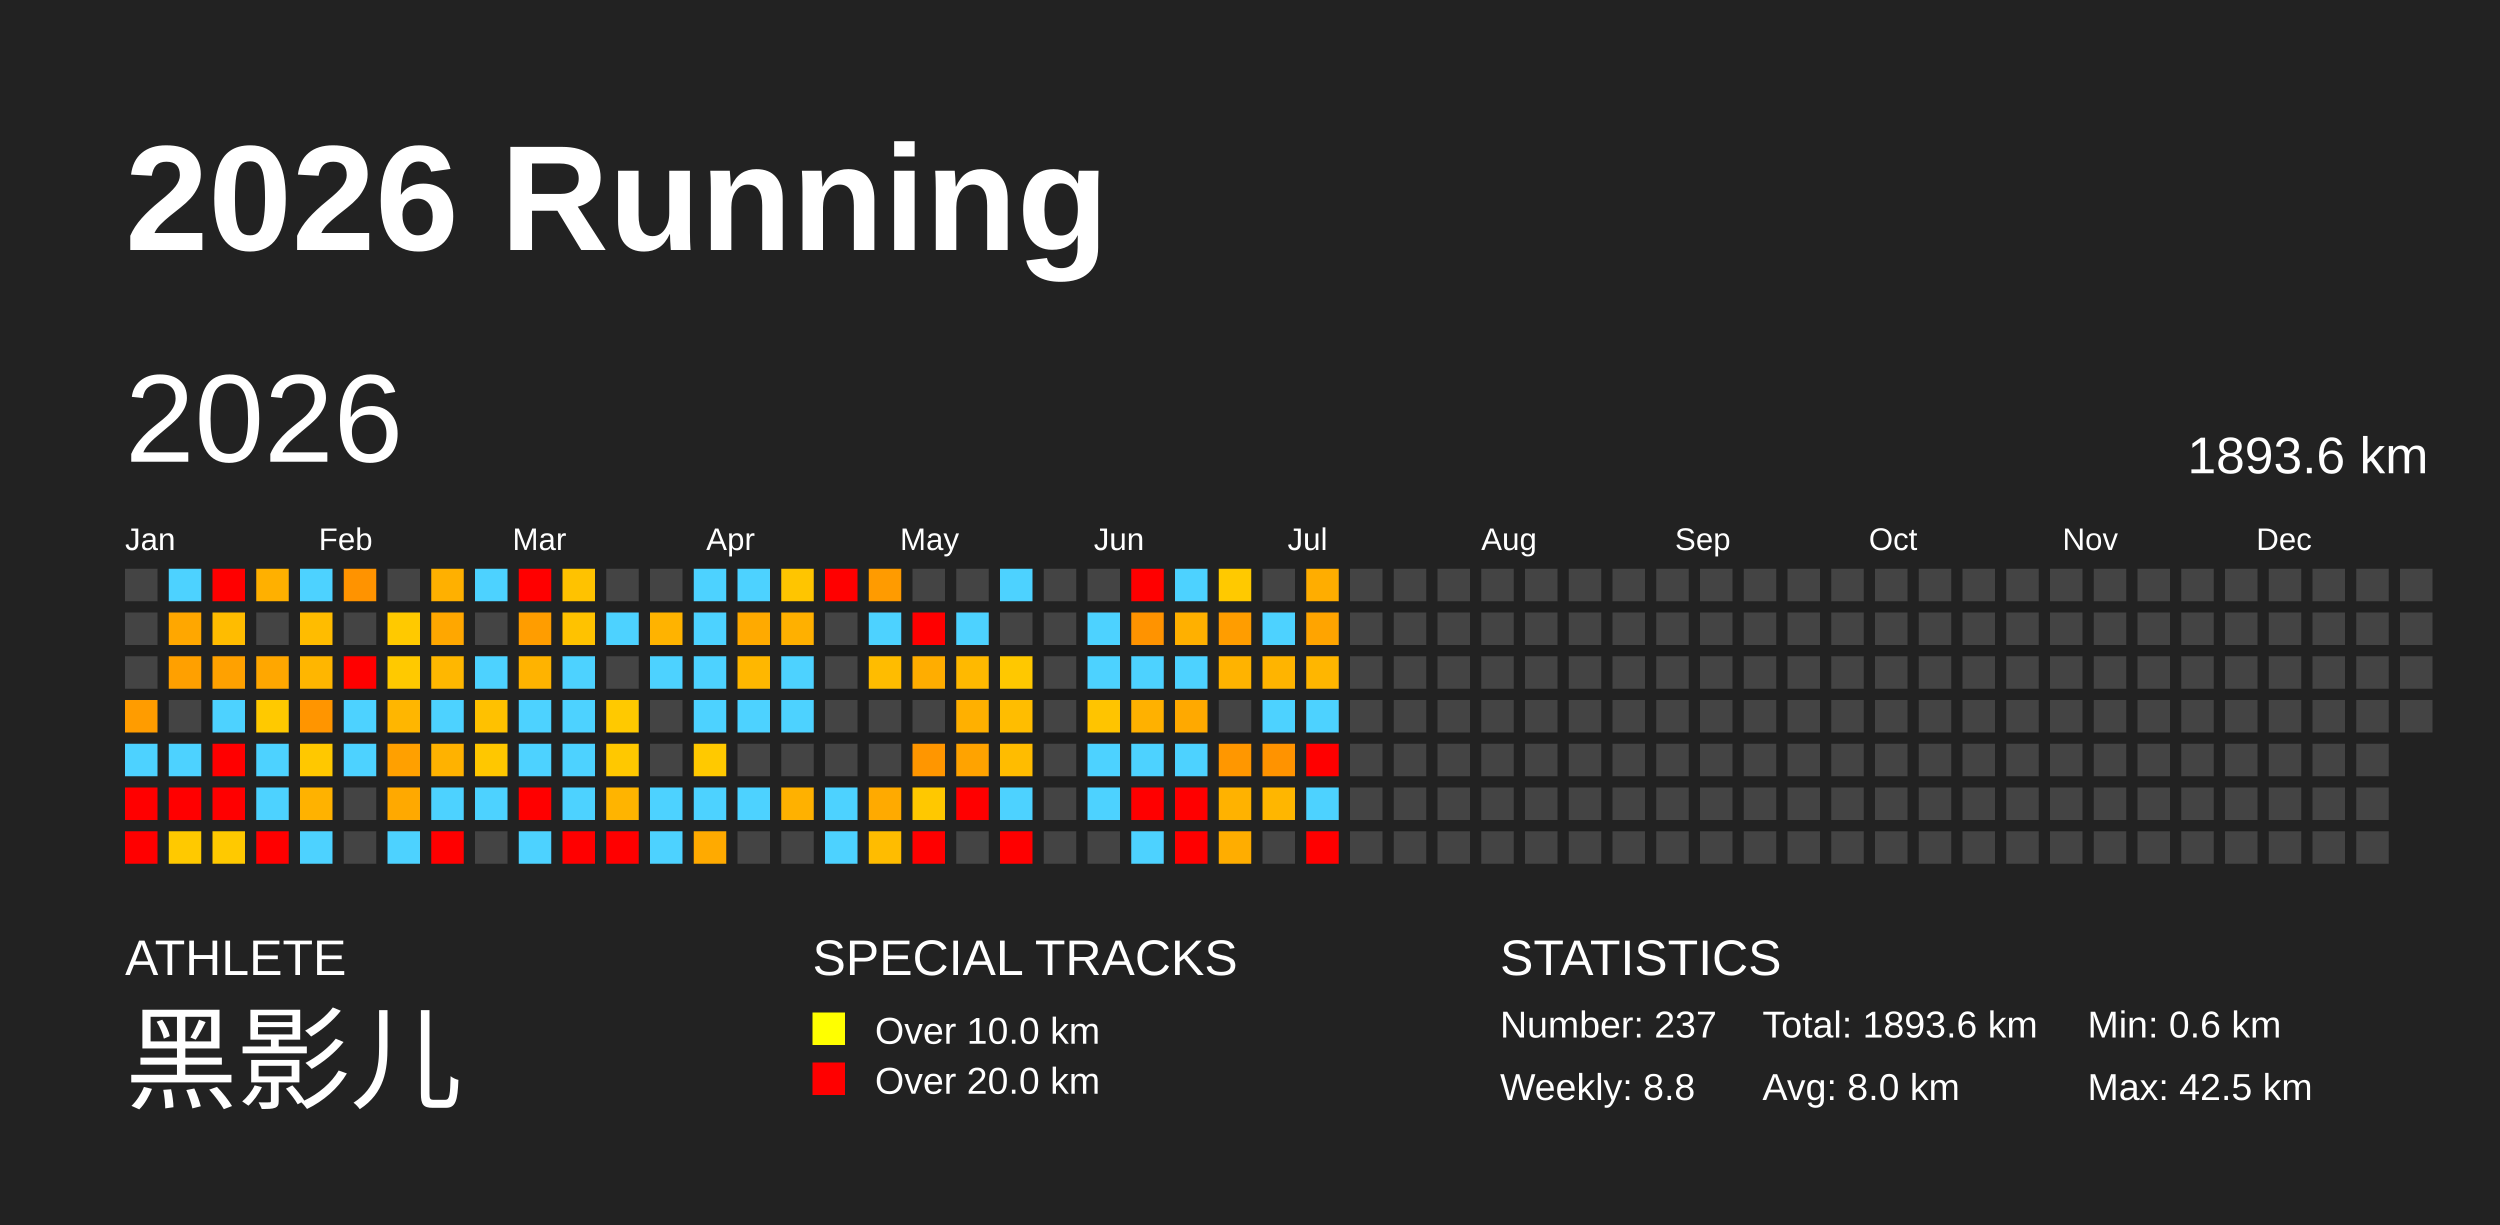
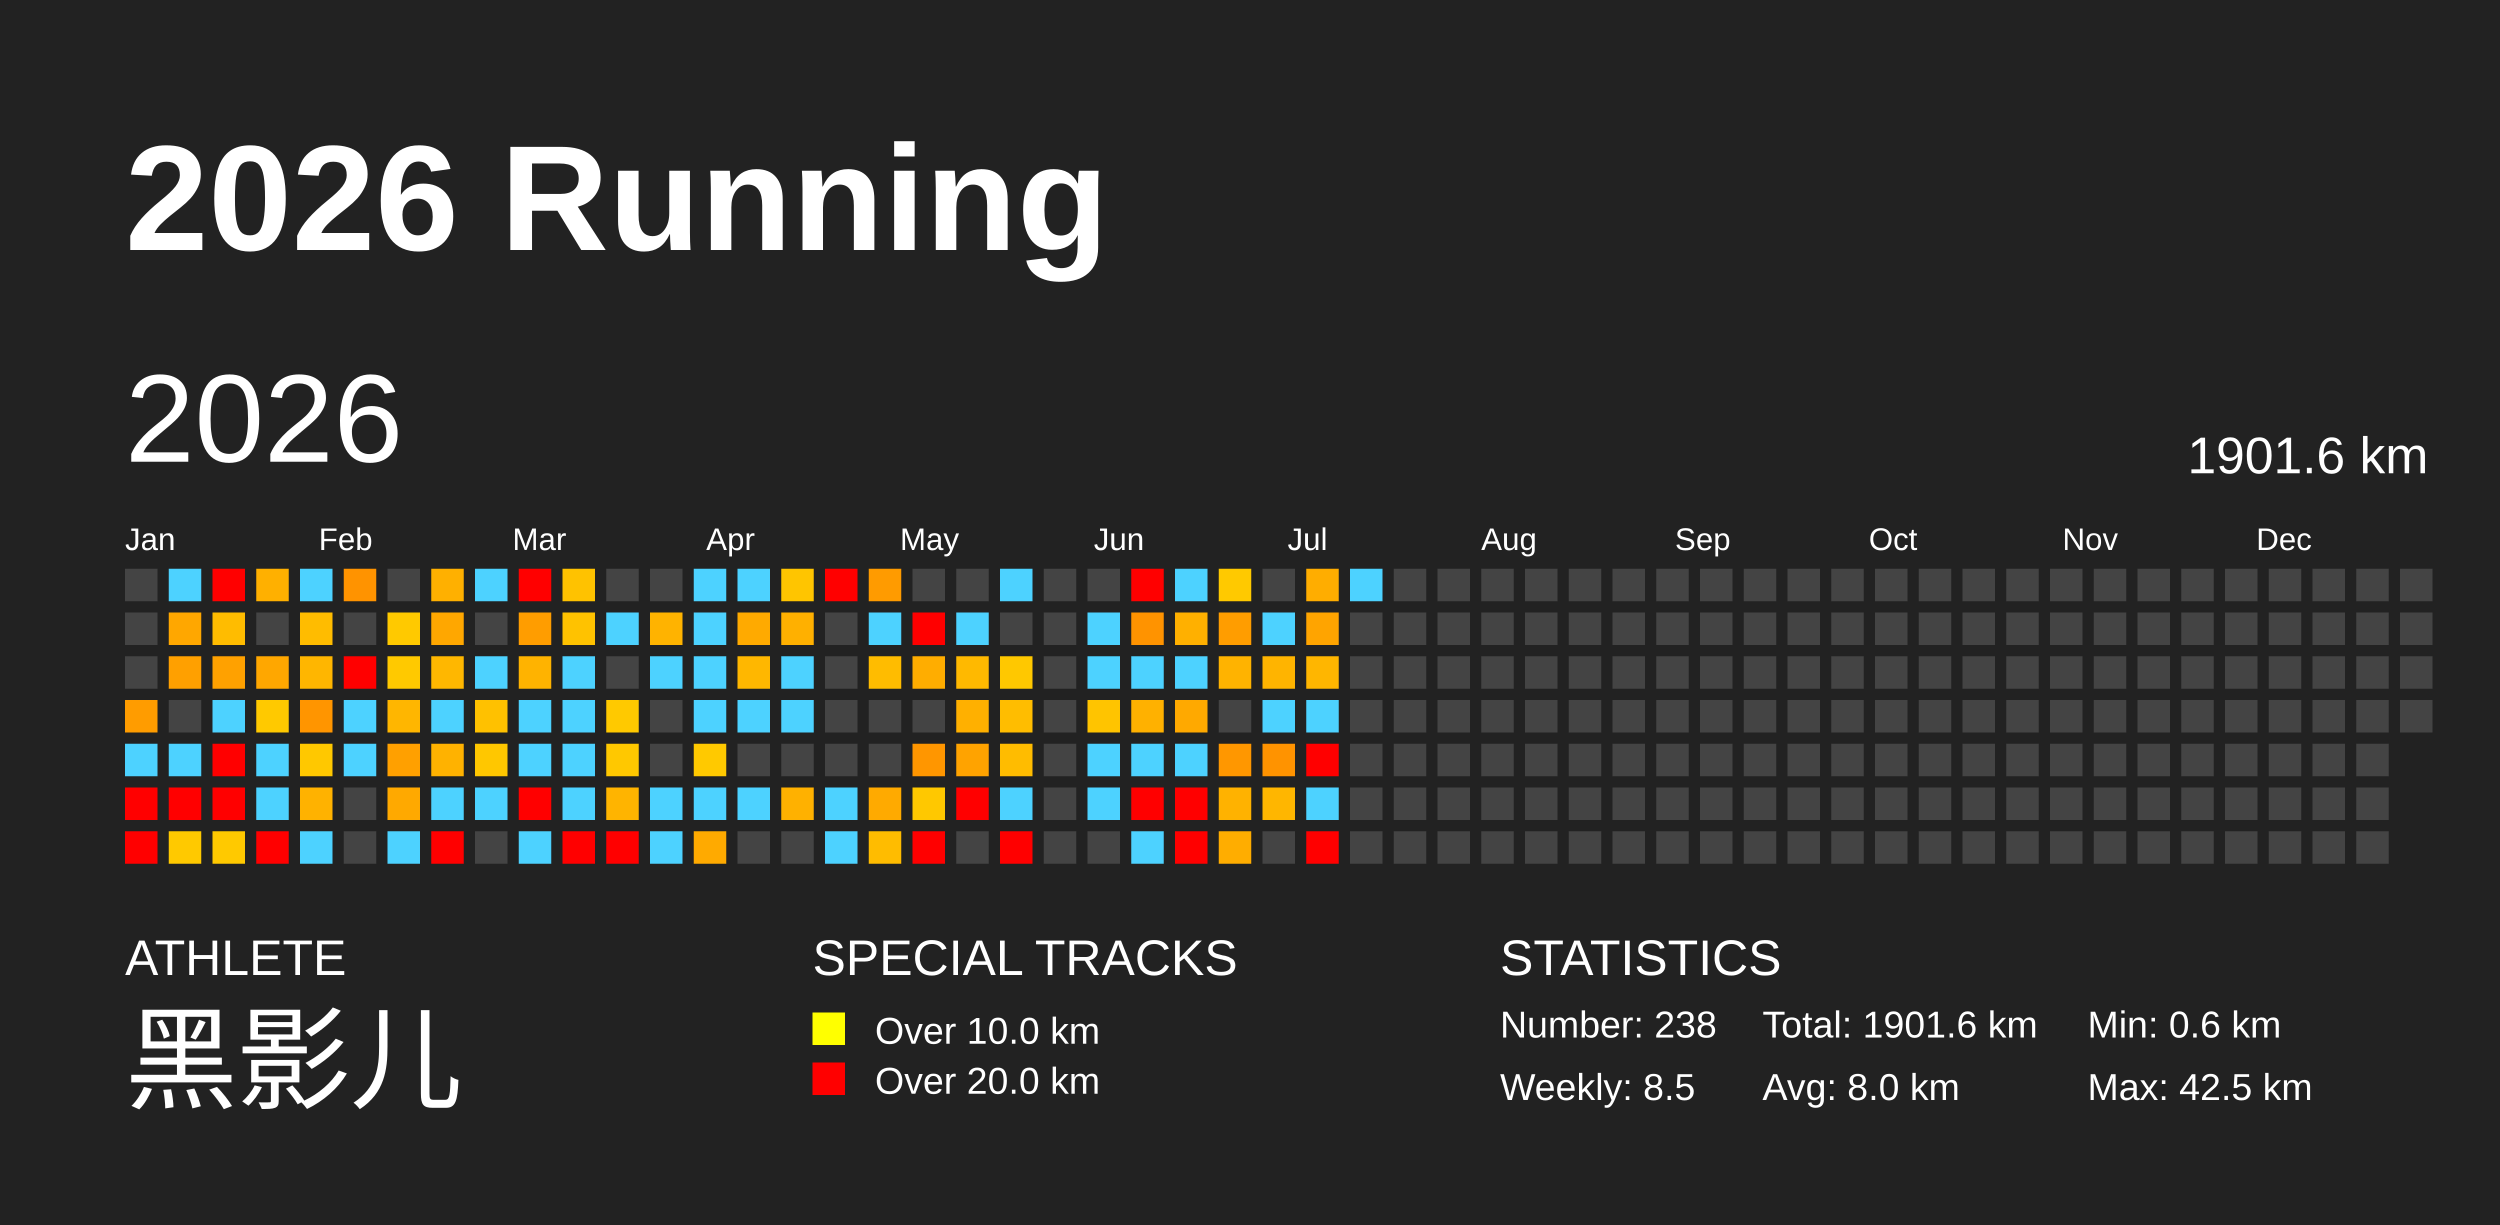
<svg xmlns="http://www.w3.org/2000/svg" baseProfile="full" height="98mm" version="1.1" viewBox="0,0,200,98" width="200mm">
  <defs />
  <rect fill="#222222" height="98" width="200" x="0" y="0" />
  <text fill="#FFFFFF" style="font-size:12px; font-family:Arial; font-weight:bold;" x="10" y="20">2026 Running</text>
  <text fill="#FFFFFF" style="font-size:4px; font-family:Arial" x="10" y="78">ATHLETE</text>
  <text fill="#FFFFFF" style="font-size:9px; font-family:Arial" x="10" y="88">黑影儿</text>
  <text fill="#FFFFFF" style="font-size:4px; font-family:Arial" x="65" y="78">SPECIAL TRACKS</text>
  <rect fill="yellow" height="2.6" width="2.6" x="65" y="81" />
  <text fill="#FFFFFF" style="font-size:3px; font-family:Arial" x="70" y="83.5">Over 10.0 km</text>
  <rect fill="red" height="2.6" width="2.6" x="65" y="85" />
  <text fill="#FFFFFF" style="font-size:3px; font-family:Arial" x="70" y="87.5">Over 20.0 km</text>
  <text fill="#FFFFFF" style="font-size:4px; font-family:Arial" x="120" y="78">STATISTICS</text>
-   <text fill="#FFFFFF" style="font-size:3px; font-family:Arial" x="120" y="83">Number: 237</text>
-   <text fill="#FFFFFF" style="font-size:3px; font-family:Arial" x="120" y="88">Weekly: 8.8</text>
-   <text fill="#FFFFFF" style="font-size:3px; font-family:Arial" x="141" y="83">Total: 1893.6 km</text>
+   <text fill="#FFFFFF" style="font-size:3px; font-family:Arial" x="120" y="83">Number: 238</text>
+   <text fill="#FFFFFF" style="font-size:3px; font-family:Arial" x="120" y="88">Weekly: 8.5</text>
+   <text fill="#FFFFFF" style="font-size:3px; font-family:Arial" x="141" y="83">Total: 1901.6 km</text>
  <text fill="#FFFFFF" style="font-size:3px; font-family:Arial" x="141" y="88">Avg: 8.0 km</text>
  <text fill="#FFFFFF" style="font-size:3px; font-family:Arial" x="167" y="83">Min: 0.6 km</text>
  <text fill="#FFFFFF" style="font-size:3px; font-family:Arial" x="167" y="88">Max: 42.5 km</text>
  <text dominant-baseline="hanging" fill="#FFFFFF" style="font-size:10.0px; font-family:Arial;" x="10" y="30">2026</text>
-   <text dominant-baseline="hanging" fill="#FFFFFF" style="font-size:4.125px; font-family:Arial;" x="175" y="35">1893.6 km</text>
+   <text dominant-baseline="hanging" fill="#FFFFFF" style="font-size:4.125px; font-family:Arial;" x="175" y="35">1901.6 km</text>
  <text fill="#FFFFFF" style="font-size:2.5px; font-family:Arial" x="10.0" y="44">Jan</text>
  <text fill="#FFFFFF" style="font-size:2.5px; font-family:Arial" x="25.5" y="44">Feb</text>
  <text fill="#FFFFFF" style="font-size:2.5px; font-family:Arial" x="41.0" y="44">Mar</text>
  <text fill="#FFFFFF" style="font-size:2.5px; font-family:Arial" x="56.5" y="44">Apr</text>
  <text fill="#FFFFFF" style="font-size:2.5px; font-family:Arial" x="72.0" y="44">May</text>
  <text fill="#FFFFFF" style="font-size:2.5px; font-family:Arial" x="87.5" y="44">Jun</text>
  <text fill="#FFFFFF" style="font-size:2.5px; font-family:Arial" x="103.0" y="44">Jul</text>
  <text fill="#FFFFFF" style="font-size:2.5px; font-family:Arial" x="118.5" y="44">Aug</text>
  <text fill="#FFFFFF" style="font-size:2.5px; font-family:Arial" x="134.0" y="44">Sep</text>
  <text fill="#FFFFFF" style="font-size:2.5px; font-family:Arial" x="149.5" y="44">Oct</text>
  <text fill="#FFFFFF" style="font-size:2.5px; font-family:Arial" x="165.0" y="44">Nov</text>
  <text fill="#FFFFFF" style="font-size:2.5px; font-family:Arial" x="180.5" y="44">Dec</text>
  <rect fill="#444444" height="2.6" width="2.6" x="10.0" y="45.5" />
  <rect fill="#444444" height="2.6" width="2.6" x="10.0" y="49.0" />
  <rect fill="#444444" height="2.6" width="2.6" x="10.0" y="52.5" />
  <rect fill="#ff9c00" height="2.6" width="2.6" x="10.0" y="56.0" />
  <rect fill="#4dd2ff" height="2.6" width="2.6" x="10.0" y="59.5" />
  <rect fill="red" height="2.6" width="2.6" x="10.0" y="63.0" />
  <rect fill="red" height="2.6" width="2.6" x="10.0" y="66.5" />
  <rect fill="#4dd2ff" height="2.6" width="2.6" x="13.5" y="45.5" />
  <rect fill="#ffa700" height="2.6" width="2.6" x="13.5" y="49.0" />
  <rect fill="#ffa000" height="2.6" width="2.6" x="13.5" y="52.5" />
  <rect fill="#444444" height="2.6" width="2.6" x="13.5" y="56.0" />
  <rect fill="#4dd2ff" height="2.6" width="2.6" x="13.5" y="59.5" />
  <rect fill="red" height="2.6" width="2.6" x="13.5" y="63.0" />
  <rect fill="#ffc900" height="2.6" width="2.6" x="13.5" y="66.5" />
  <rect fill="red" height="2.6" width="2.6" x="17.0" y="45.5" />
  <rect fill="#ffbc00" height="2.6" width="2.6" x="17.0" y="49.0" />
  <rect fill="#ffa100" height="2.6" width="2.6" x="17.0" y="52.5" />
  <rect fill="#4dd2ff" height="2.6" width="2.6" x="17.0" y="56.0" />
  <rect fill="red" height="2.6" width="2.6" x="17.0" y="59.5" />
  <rect fill="red" height="2.6" width="2.6" x="17.0" y="63.0" />
  <rect fill="#ffc900" height="2.6" width="2.6" x="17.0" y="66.5" />
  <rect fill="#ffb000" height="2.6" width="2.6" x="20.5" y="45.5" />
  <rect fill="#444444" height="2.6" width="2.6" x="20.5" y="49.0" />
  <rect fill="#ffa700" height="2.6" width="2.6" x="20.5" y="52.5" />
  <rect fill="#ffc900" height="2.6" width="2.6" x="20.5" y="56.0" />
  <rect fill="#4dd2ff" height="2.6" width="2.6" x="20.5" y="59.5" />
  <rect fill="#4dd2ff" height="2.6" width="2.6" x="20.5" y="63.0" />
  <rect fill="red" height="2.6" width="2.6" x="20.5" y="66.5" />
  <rect fill="#4dd2ff" height="2.6" width="2.6" x="24.0" y="45.5" />
  <rect fill="#ffbc00" height="2.6" width="2.6" x="24.0" y="49.0" />
  <rect fill="#ffb600" height="2.6" width="2.6" x="24.0" y="52.5" />
  <rect fill="#ff9500" height="2.6" width="2.6" x="24.0" y="56.0" />
  <rect fill="#ffc800" height="2.6" width="2.6" x="24.0" y="59.5" />
  <rect fill="#ffb200" height="2.6" width="2.6" x="24.0" y="63.0" />
  <rect fill="#4dd2ff" height="2.6" width="2.6" x="24.0" y="66.5" />
  <rect fill="#ff9300" height="2.6" width="2.6" x="27.5" y="45.5" />
  <rect fill="#444444" height="2.6" width="2.6" x="27.5" y="49.0" />
  <rect fill="red" height="2.6" width="2.6" x="27.5" y="52.5" />
  <rect fill="#4dd2ff" height="2.6" width="2.6" x="27.5" y="56.0" />
  <rect fill="#4dd2ff" height="2.6" width="2.6" x="27.5" y="59.5" />
  <rect fill="#444444" height="2.6" width="2.6" x="27.5" y="63.0" />
  <rect fill="#444444" height="2.6" width="2.6" x="27.5" y="66.5" />
  <rect fill="#444444" height="2.6" width="2.6" x="31.0" y="45.5" />
  <rect fill="#ffc900" height="2.6" width="2.6" x="31.0" y="49.0" />
  <rect fill="#ffc900" height="2.6" width="2.6" x="31.0" y="52.5" />
  <rect fill="#ffb600" height="2.6" width="2.6" x="31.0" y="56.0" />
  <rect fill="#ffa000" height="2.6" width="2.6" x="31.0" y="59.5" />
  <rect fill="#ffa900" height="2.6" width="2.6" x="31.0" y="63.0" />
  <rect fill="#4dd2ff" height="2.6" width="2.6" x="31.0" y="66.5" />
  <rect fill="#ffb000" height="2.6" width="2.6" x="34.5" y="45.5" />
  <rect fill="#ffa700" height="2.6" width="2.6" x="34.5" y="49.0" />
  <rect fill="#ffb700" height="2.6" width="2.6" x="34.5" y="52.5" />
  <rect fill="#4dd2ff" height="2.6" width="2.6" x="34.5" y="56.0" />
  <rect fill="#ffb200" height="2.6" width="2.6" x="34.5" y="59.5" />
  <rect fill="#4dd2ff" height="2.6" width="2.6" x="34.5" y="63.0" />
  <rect fill="red" height="2.6" width="2.6" x="34.5" y="66.5" />
  <rect fill="#4dd2ff" height="2.6" width="2.6" x="38.0" y="45.5" />
  <rect fill="#444444" height="2.6" width="2.6" x="38.0" y="49.0" />
  <rect fill="#4dd2ff" height="2.6" width="2.6" x="38.0" y="52.5" />
  <rect fill="#ffc100" height="2.6" width="2.6" x="38.0" y="56.0" />
  <rect fill="#ffc700" height="2.6" width="2.6" x="38.0" y="59.5" />
  <rect fill="#4dd2ff" height="2.6" width="2.6" x="38.0" y="63.0" />
  <rect fill="#444444" height="2.6" width="2.6" x="38.0" y="66.5" />
  <rect fill="red" height="2.6" width="2.6" x="41.5" y="45.5" />
  <rect fill="#ff9d00" height="2.6" width="2.6" x="41.5" y="49.0" />
  <rect fill="#ffb300" height="2.6" width="2.6" x="41.5" y="52.5" />
  <rect fill="#4dd2ff" height="2.6" width="2.6" x="41.5" y="56.0" />
  <rect fill="#4dd2ff" height="2.6" width="2.6" x="41.5" y="59.5" />
  <rect fill="red" height="2.6" width="2.6" x="41.5" y="63.0" />
  <rect fill="#4dd2ff" height="2.6" width="2.6" x="41.5" y="66.5" />
  <rect fill="#ffc200" height="2.6" width="2.6" x="45.0" y="45.5" />
  <rect fill="#ffc200" height="2.6" width="2.6" x="45.0" y="49.0" />
  <rect fill="#4dd2ff" height="2.6" width="2.6" x="45.0" y="52.5" />
  <rect fill="#4dd2ff" height="2.6" width="2.6" x="45.0" y="56.0" />
  <rect fill="#4dd2ff" height="2.6" width="2.6" x="45.0" y="59.5" />
  <rect fill="#4dd2ff" height="2.6" width="2.6" x="45.0" y="63.0" />
  <rect fill="red" height="2.6" width="2.6" x="45.0" y="66.5" />
  <rect fill="#444444" height="2.6" width="2.6" x="48.5" y="45.5" />
  <rect fill="#4dd2ff" height="2.6" width="2.6" x="48.5" y="49.0" />
  <rect fill="#444444" height="2.6" width="2.6" x="48.5" y="52.5" />
  <rect fill="#ffc900" height="2.6" width="2.6" x="48.5" y="56.0" />
  <rect fill="#ffc800" height="2.6" width="2.6" x="48.5" y="59.5" />
  <rect fill="#ffb400" height="2.6" width="2.6" x="48.5" y="63.0" />
  <rect fill="red" height="2.6" width="2.6" x="48.5" y="66.5" />
  <rect fill="#444444" height="2.6" width="2.6" x="52.0" y="45.5" />
  <rect fill="#ffb300" height="2.6" width="2.6" x="52.0" y="49.0" />
  <rect fill="#4dd2ff" height="2.6" width="2.6" x="52.0" y="52.5" />
  <rect fill="#444444" height="2.6" width="2.6" x="52.0" y="56.0" />
  <rect fill="#444444" height="2.6" width="2.6" x="52.0" y="59.5" />
  <rect fill="#4dd2ff" height="2.6" width="2.6" x="52.0" y="63.0" />
  <rect fill="#4dd2ff" height="2.6" width="2.6" x="52.0" y="66.5" />
  <rect fill="#4dd2ff" height="2.6" width="2.6" x="55.5" y="45.5" />
  <rect fill="#4dd2ff" height="2.6" width="2.6" x="55.5" y="49.0" />
  <rect fill="#4dd2ff" height="2.6" width="2.6" x="55.5" y="52.5" />
  <rect fill="#4dd2ff" height="2.6" width="2.6" x="55.5" y="56.0" />
  <rect fill="#ffc900" height="2.6" width="2.6" x="55.5" y="59.5" />
  <rect fill="#4dd2ff" height="2.6" width="2.6" x="55.5" y="63.0" />
  <rect fill="#ffaa00" height="2.6" width="2.6" x="55.5" y="66.5" />
  <rect fill="#4dd2ff" height="2.6" width="2.6" x="59.0" y="45.5" />
  <rect fill="#ffaa00" height="2.6" width="2.6" x="59.0" y="49.0" />
  <rect fill="#ffb700" height="2.6" width="2.6" x="59.0" y="52.5" />
  <rect fill="#4dd2ff" height="2.6" width="2.6" x="59.0" y="56.0" />
  <rect fill="#444444" height="2.6" width="2.6" x="59.0" y="59.5" />
  <rect fill="#4dd2ff" height="2.6" width="2.6" x="59.0" y="63.0" />
  <rect fill="#444444" height="2.6" width="2.6" x="59.0" y="66.5" />
  <rect fill="#ffc500" height="2.6" width="2.6" x="62.5" y="45.5" />
  <rect fill="#ffb000" height="2.6" width="2.6" x="62.5" y="49.0" />
  <rect fill="#4dd2ff" height="2.6" width="2.6" x="62.5" y="52.5" />
  <rect fill="#4dd2ff" height="2.6" width="2.6" x="62.5" y="56.0" />
  <rect fill="#444444" height="2.6" width="2.6" x="62.5" y="59.5" />
  <rect fill="#ffb100" height="2.6" width="2.6" x="62.5" y="63.0" />
  <rect fill="#444444" height="2.6" width="2.6" x="62.5" y="66.5" />
  <rect fill="red" height="2.6" width="2.6" x="66.0" y="45.5" />
  <rect fill="#444444" height="2.6" width="2.6" x="66.0" y="49.0" />
  <rect fill="#444444" height="2.6" width="2.6" x="66.0" y="52.5" />
  <rect fill="#444444" height="2.6" width="2.6" x="66.0" y="56.0" />
  <rect fill="#444444" height="2.6" width="2.6" x="66.0" y="59.5" />
  <rect fill="#4dd2ff" height="2.6" width="2.6" x="66.0" y="63.0" />
  <rect fill="#4dd2ff" height="2.6" width="2.6" x="66.0" y="66.5" />
  <rect fill="#ff9b00" height="2.6" width="2.6" x="69.5" y="45.5" />
  <rect fill="#4dd2ff" height="2.6" width="2.6" x="69.5" y="49.0" />
  <rect fill="#ffbc00" height="2.6" width="2.6" x="69.5" y="52.5" />
  <rect fill="#444444" height="2.6" width="2.6" x="69.5" y="56.0" />
  <rect fill="#444444" height="2.6" width="2.6" x="69.5" y="59.5" />
  <rect fill="#ffaa00" height="2.6" width="2.6" x="69.5" y="63.0" />
  <rect fill="#ffbc00" height="2.6" width="2.6" x="69.5" y="66.5" />
  <rect fill="#444444" height="2.6" width="2.6" x="73.0" y="45.5" />
  <rect fill="red" height="2.6" width="2.6" x="73.0" y="49.0" />
  <rect fill="#ffad00" height="2.6" width="2.6" x="73.0" y="52.5" />
  <rect fill="#444444" height="2.6" width="2.6" x="73.0" y="56.0" />
  <rect fill="#ff9600" height="2.6" width="2.6" x="73.0" y="59.5" />
  <rect fill="#ffc800" height="2.6" width="2.6" x="73.0" y="63.0" />
  <rect fill="red" height="2.6" width="2.6" x="73.0" y="66.5" />
  <rect fill="#444444" height="2.6" width="2.6" x="76.5" y="45.5" />
  <rect fill="#4dd2ff" height="2.6" width="2.6" x="76.5" y="49.0" />
  <rect fill="#ffb900" height="2.6" width="2.6" x="76.5" y="52.5" />
  <rect fill="#ffb000" height="2.6" width="2.6" x="76.5" y="56.0" />
  <rect fill="#ffa300" height="2.6" width="2.6" x="76.5" y="59.5" />
  <rect fill="red" height="2.6" width="2.6" x="76.5" y="63.0" />
  <rect fill="#444444" height="2.6" width="2.6" x="76.5" y="66.5" />
  <rect fill="#4dd2ff" height="2.6" width="2.6" x="80.0" y="45.5" />
  <rect fill="#444444" height="2.6" width="2.6" x="80.0" y="49.0" />
  <rect fill="#ffc800" height="2.6" width="2.6" x="80.0" y="52.5" />
  <rect fill="#ffbd00" height="2.6" width="2.6" x="80.0" y="56.0" />
  <rect fill="#ffbc00" height="2.6" width="2.6" x="80.0" y="59.5" />
  <rect fill="#4dd2ff" height="2.6" width="2.6" x="80.0" y="63.0" />
  <rect fill="red" height="2.6" width="2.6" x="80.0" y="66.5" />
  <rect fill="#444444" height="2.6" width="2.6" x="83.5" y="45.5" />
  <rect fill="#444444" height="2.6" width="2.6" x="83.5" y="49.0" />
  <rect fill="#444444" height="2.6" width="2.6" x="83.5" y="52.5" />
  <rect fill="#444444" height="2.6" width="2.6" x="83.5" y="56.0" />
  <rect fill="#444444" height="2.6" width="2.6" x="83.5" y="59.5" />
  <rect fill="#444444" height="2.6" width="2.6" x="83.5" y="63.0" />
  <rect fill="#444444" height="2.6" width="2.6" x="83.5" y="66.5" />
  <rect fill="#444444" height="2.6" width="2.6" x="87.0" y="45.5" />
  <rect fill="#4dd2ff" height="2.6" width="2.6" x="87.0" y="49.0" />
  <rect fill="#4dd2ff" height="2.6" width="2.6" x="87.0" y="52.5" />
  <rect fill="#ffc400" height="2.6" width="2.6" x="87.0" y="56.0" />
  <rect fill="#4dd2ff" height="2.6" width="2.6" x="87.0" y="59.5" />
  <rect fill="#4dd2ff" height="2.6" width="2.6" x="87.0" y="63.0" />
  <rect fill="#444444" height="2.6" width="2.6" x="87.0" y="66.5" />
  <rect fill="red" height="2.6" width="2.6" x="90.5" y="45.5" />
  <rect fill="#ff9300" height="2.6" width="2.6" x="90.5" y="49.0" />
  <rect fill="#4dd2ff" height="2.6" width="2.6" x="90.5" y="52.5" />
  <rect fill="#ffb100" height="2.6" width="2.6" x="90.5" y="56.0" />
  <rect fill="#4dd2ff" height="2.6" width="2.6" x="90.5" y="59.5" />
  <rect fill="red" height="2.6" width="2.6" x="90.5" y="63.0" />
  <rect fill="#4dd2ff" height="2.6" width="2.6" x="90.5" y="66.5" />
  <rect fill="#4dd2ff" height="2.6" width="2.6" x="94.0" y="45.5" />
  <rect fill="#ffb000" height="2.6" width="2.6" x="94.0" y="49.0" />
  <rect fill="#4dd2ff" height="2.6" width="2.6" x="94.0" y="52.5" />
  <rect fill="#ffa900" height="2.6" width="2.6" x="94.0" y="56.0" />
  <rect fill="#4dd2ff" height="2.6" width="2.6" x="94.0" y="59.5" />
  <rect fill="red" height="2.6" width="2.6" x="94.0" y="63.0" />
  <rect fill="red" height="2.6" width="2.6" x="94.0" y="66.5" />
  <rect fill="#ffc900" height="2.6" width="2.6" x="97.5" y="45.5" />
  <rect fill="#ff9d00" height="2.6" width="2.6" x="97.5" y="49.0" />
  <rect fill="#ffb300" height="2.6" width="2.6" x="97.5" y="52.5" />
  <rect fill="#444444" height="2.6" width="2.6" x="97.5" y="56.0" />
  <rect fill="#ff9700" height="2.6" width="2.6" x="97.5" y="59.5" />
  <rect fill="#ffb200" height="2.6" width="2.6" x="97.5" y="63.0" />
  <rect fill="#ffad00" height="2.6" width="2.6" x="97.5" y="66.5" />
  <rect fill="#444444" height="2.6" width="2.6" x="101.0" y="45.5" />
  <rect fill="#4dd2ff" height="2.6" width="2.6" x="101.0" y="49.0" />
  <rect fill="#ffb400" height="2.6" width="2.6" x="101.0" y="52.5" />
  <rect fill="#4dd2ff" height="2.6" width="2.6" x="101.0" y="56.0" />
  <rect fill="#ff9300" height="2.6" width="2.6" x="101.0" y="59.5" />
  <rect fill="#ffb600" height="2.6" width="2.6" x="101.0" y="63.0" />
  <rect fill="#444444" height="2.6" width="2.6" x="101.0" y="66.5" />
  <rect fill="#ffad00" height="2.6" width="2.6" x="104.5" y="45.5" />
  <rect fill="#ffa400" height="2.6" width="2.6" x="104.5" y="49.0" />
  <rect fill="#ffb600" height="2.6" width="2.6" x="104.5" y="52.5" />
  <rect fill="#4dd2ff" height="2.6" width="2.6" x="104.5" y="56.0" />
  <rect fill="red" height="2.6" width="2.6" x="104.5" y="59.5" />
  <rect fill="#4dd2ff" height="2.6" width="2.6" x="104.5" y="63.0" />
  <rect fill="red" height="2.6" width="2.6" x="104.5" y="66.5" />
-   <rect fill="#444444" height="2.6" width="2.6" x="108.0" y="45.5" />
+   <rect fill="#4dd2ff" height="2.6" width="2.6" x="108.0" y="45.5" />
  <rect fill="#444444" height="2.6" width="2.6" x="108.0" y="49.0" />
  <rect fill="#444444" height="2.6" width="2.6" x="108.0" y="52.5" />
  <rect fill="#444444" height="2.6" width="2.6" x="108.0" y="56.0" />
  <rect fill="#444444" height="2.6" width="2.6" x="108.0" y="59.5" />
  <rect fill="#444444" height="2.6" width="2.6" x="108.0" y="63.0" />
  <rect fill="#444444" height="2.6" width="2.6" x="108.0" y="66.5" />
  <rect fill="#444444" height="2.6" width="2.6" x="111.5" y="45.5" />
  <rect fill="#444444" height="2.6" width="2.6" x="111.5" y="49.0" />
  <rect fill="#444444" height="2.6" width="2.6" x="111.5" y="52.5" />
  <rect fill="#444444" height="2.6" width="2.6" x="111.5" y="56.0" />
  <rect fill="#444444" height="2.6" width="2.6" x="111.5" y="59.5" />
  <rect fill="#444444" height="2.6" width="2.6" x="111.5" y="63.0" />
  <rect fill="#444444" height="2.6" width="2.6" x="111.5" y="66.5" />
  <rect fill="#444444" height="2.6" width="2.6" x="115.0" y="45.5" />
  <rect fill="#444444" height="2.6" width="2.6" x="115.0" y="49.0" />
  <rect fill="#444444" height="2.6" width="2.6" x="115.0" y="52.5" />
  <rect fill="#444444" height="2.6" width="2.6" x="115.0" y="56.0" />
  <rect fill="#444444" height="2.6" width="2.6" x="115.0" y="59.5" />
  <rect fill="#444444" height="2.6" width="2.6" x="115.0" y="63.0" />
  <rect fill="#444444" height="2.6" width="2.6" x="115.0" y="66.5" />
  <rect fill="#444444" height="2.6" width="2.6" x="118.5" y="45.5" />
  <rect fill="#444444" height="2.6" width="2.6" x="118.5" y="49.0" />
  <rect fill="#444444" height="2.6" width="2.6" x="118.5" y="52.5" />
  <rect fill="#444444" height="2.6" width="2.6" x="118.5" y="56.0" />
  <rect fill="#444444" height="2.6" width="2.6" x="118.5" y="59.5" />
  <rect fill="#444444" height="2.6" width="2.6" x="118.5" y="63.0" />
  <rect fill="#444444" height="2.6" width="2.6" x="118.5" y="66.5" />
  <rect fill="#444444" height="2.6" width="2.6" x="122.0" y="45.5" />
  <rect fill="#444444" height="2.6" width="2.6" x="122.0" y="49.0" />
  <rect fill="#444444" height="2.6" width="2.6" x="122.0" y="52.5" />
  <rect fill="#444444" height="2.6" width="2.6" x="122.0" y="56.0" />
  <rect fill="#444444" height="2.6" width="2.6" x="122.0" y="59.5" />
  <rect fill="#444444" height="2.6" width="2.6" x="122.0" y="63.0" />
  <rect fill="#444444" height="2.6" width="2.6" x="122.0" y="66.5" />
  <rect fill="#444444" height="2.6" width="2.6" x="125.5" y="45.5" />
  <rect fill="#444444" height="2.6" width="2.6" x="125.5" y="49.0" />
  <rect fill="#444444" height="2.6" width="2.6" x="125.5" y="52.5" />
  <rect fill="#444444" height="2.6" width="2.6" x="125.5" y="56.0" />
  <rect fill="#444444" height="2.6" width="2.6" x="125.5" y="59.5" />
  <rect fill="#444444" height="2.6" width="2.6" x="125.5" y="63.0" />
  <rect fill="#444444" height="2.6" width="2.6" x="125.5" y="66.5" />
  <rect fill="#444444" height="2.6" width="2.6" x="129.0" y="45.5" />
  <rect fill="#444444" height="2.6" width="2.6" x="129.0" y="49.0" />
  <rect fill="#444444" height="2.6" width="2.6" x="129.0" y="52.5" />
  <rect fill="#444444" height="2.6" width="2.6" x="129.0" y="56.0" />
  <rect fill="#444444" height="2.6" width="2.6" x="129.0" y="59.5" />
  <rect fill="#444444" height="2.6" width="2.6" x="129.0" y="63.0" />
  <rect fill="#444444" height="2.6" width="2.6" x="129.0" y="66.5" />
  <rect fill="#444444" height="2.6" width="2.6" x="132.5" y="45.5" />
  <rect fill="#444444" height="2.6" width="2.6" x="132.5" y="49.0" />
  <rect fill="#444444" height="2.6" width="2.6" x="132.5" y="52.5" />
  <rect fill="#444444" height="2.6" width="2.6" x="132.5" y="56.0" />
  <rect fill="#444444" height="2.6" width="2.6" x="132.5" y="59.5" />
  <rect fill="#444444" height="2.6" width="2.6" x="132.5" y="63.0" />
  <rect fill="#444444" height="2.6" width="2.6" x="132.5" y="66.5" />
  <rect fill="#444444" height="2.6" width="2.6" x="136.0" y="45.5" />
  <rect fill="#444444" height="2.6" width="2.6" x="136.0" y="49.0" />
  <rect fill="#444444" height="2.6" width="2.6" x="136.0" y="52.5" />
  <rect fill="#444444" height="2.6" width="2.6" x="136.0" y="56.0" />
  <rect fill="#444444" height="2.6" width="2.6" x="136.0" y="59.5" />
  <rect fill="#444444" height="2.6" width="2.6" x="136.0" y="63.0" />
  <rect fill="#444444" height="2.6" width="2.6" x="136.0" y="66.5" />
  <rect fill="#444444" height="2.6" width="2.6" x="139.5" y="45.5" />
  <rect fill="#444444" height="2.6" width="2.6" x="139.5" y="49.0" />
  <rect fill="#444444" height="2.6" width="2.6" x="139.5" y="52.5" />
  <rect fill="#444444" height="2.6" width="2.6" x="139.5" y="56.0" />
  <rect fill="#444444" height="2.6" width="2.6" x="139.5" y="59.5" />
  <rect fill="#444444" height="2.6" width="2.6" x="139.5" y="63.0" />
  <rect fill="#444444" height="2.6" width="2.6" x="139.5" y="66.5" />
  <rect fill="#444444" height="2.6" width="2.6" x="143.0" y="45.5" />
  <rect fill="#444444" height="2.6" width="2.6" x="143.0" y="49.0" />
  <rect fill="#444444" height="2.6" width="2.6" x="143.0" y="52.5" />
  <rect fill="#444444" height="2.6" width="2.6" x="143.0" y="56.0" />
  <rect fill="#444444" height="2.6" width="2.6" x="143.0" y="59.5" />
  <rect fill="#444444" height="2.6" width="2.6" x="143.0" y="63.0" />
  <rect fill="#444444" height="2.6" width="2.6" x="143.0" y="66.5" />
  <rect fill="#444444" height="2.6" width="2.6" x="146.5" y="45.5" />
  <rect fill="#444444" height="2.6" width="2.6" x="146.5" y="49.0" />
  <rect fill="#444444" height="2.6" width="2.6" x="146.5" y="52.5" />
  <rect fill="#444444" height="2.6" width="2.6" x="146.5" y="56.0" />
  <rect fill="#444444" height="2.6" width="2.6" x="146.5" y="59.5" />
  <rect fill="#444444" height="2.6" width="2.6" x="146.5" y="63.0" />
  <rect fill="#444444" height="2.6" width="2.6" x="146.5" y="66.5" />
  <rect fill="#444444" height="2.6" width="2.6" x="150.0" y="45.5" />
  <rect fill="#444444" height="2.6" width="2.6" x="150.0" y="49.0" />
  <rect fill="#444444" height="2.6" width="2.6" x="150.0" y="52.5" />
  <rect fill="#444444" height="2.6" width="2.6" x="150.0" y="56.0" />
  <rect fill="#444444" height="2.6" width="2.6" x="150.0" y="59.5" />
  <rect fill="#444444" height="2.6" width="2.6" x="150.0" y="63.0" />
  <rect fill="#444444" height="2.6" width="2.6" x="150.0" y="66.5" />
  <rect fill="#444444" height="2.6" width="2.6" x="153.5" y="45.5" />
  <rect fill="#444444" height="2.6" width="2.6" x="153.5" y="49.0" />
  <rect fill="#444444" height="2.6" width="2.6" x="153.5" y="52.5" />
  <rect fill="#444444" height="2.6" width="2.6" x="153.5" y="56.0" />
  <rect fill="#444444" height="2.6" width="2.6" x="153.5" y="59.5" />
  <rect fill="#444444" height="2.6" width="2.6" x="153.5" y="63.0" />
  <rect fill="#444444" height="2.6" width="2.6" x="153.5" y="66.5" />
  <rect fill="#444444" height="2.6" width="2.6" x="157.0" y="45.5" />
  <rect fill="#444444" height="2.6" width="2.6" x="157.0" y="49.0" />
  <rect fill="#444444" height="2.6" width="2.6" x="157.0" y="52.5" />
  <rect fill="#444444" height="2.6" width="2.6" x="157.0" y="56.0" />
  <rect fill="#444444" height="2.6" width="2.6" x="157.0" y="59.5" />
  <rect fill="#444444" height="2.6" width="2.6" x="157.0" y="63.0" />
  <rect fill="#444444" height="2.6" width="2.6" x="157.0" y="66.5" />
  <rect fill="#444444" height="2.6" width="2.6" x="160.5" y="45.5" />
  <rect fill="#444444" height="2.6" width="2.6" x="160.5" y="49.0" />
  <rect fill="#444444" height="2.6" width="2.6" x="160.5" y="52.5" />
  <rect fill="#444444" height="2.6" width="2.6" x="160.5" y="56.0" />
  <rect fill="#444444" height="2.6" width="2.6" x="160.5" y="59.5" />
  <rect fill="#444444" height="2.6" width="2.6" x="160.5" y="63.0" />
  <rect fill="#444444" height="2.6" width="2.6" x="160.5" y="66.5" />
  <rect fill="#444444" height="2.6" width="2.6" x="164.0" y="45.5" />
  <rect fill="#444444" height="2.6" width="2.6" x="164.0" y="49.0" />
  <rect fill="#444444" height="2.6" width="2.6" x="164.0" y="52.5" />
  <rect fill="#444444" height="2.6" width="2.6" x="164.0" y="56.0" />
  <rect fill="#444444" height="2.6" width="2.6" x="164.0" y="59.5" />
  <rect fill="#444444" height="2.6" width="2.6" x="164.0" y="63.0" />
  <rect fill="#444444" height="2.6" width="2.6" x="164.0" y="66.5" />
  <rect fill="#444444" height="2.6" width="2.6" x="167.5" y="45.5" />
  <rect fill="#444444" height="2.6" width="2.6" x="167.5" y="49.0" />
  <rect fill="#444444" height="2.6" width="2.6" x="167.5" y="52.5" />
  <rect fill="#444444" height="2.6" width="2.6" x="167.5" y="56.0" />
  <rect fill="#444444" height="2.6" width="2.6" x="167.5" y="59.5" />
  <rect fill="#444444" height="2.6" width="2.6" x="167.5" y="63.0" />
  <rect fill="#444444" height="2.6" width="2.6" x="167.5" y="66.5" />
  <rect fill="#444444" height="2.6" width="2.6" x="171.0" y="45.5" />
  <rect fill="#444444" height="2.6" width="2.6" x="171.0" y="49.0" />
  <rect fill="#444444" height="2.6" width="2.6" x="171.0" y="52.5" />
  <rect fill="#444444" height="2.6" width="2.6" x="171.0" y="56.0" />
  <rect fill="#444444" height="2.6" width="2.6" x="171.0" y="59.5" />
  <rect fill="#444444" height="2.6" width="2.6" x="171.0" y="63.0" />
  <rect fill="#444444" height="2.6" width="2.6" x="171.0" y="66.5" />
  <rect fill="#444444" height="2.6" width="2.6" x="174.5" y="45.5" />
  <rect fill="#444444" height="2.6" width="2.6" x="174.5" y="49.0" />
  <rect fill="#444444" height="2.6" width="2.6" x="174.5" y="52.5" />
  <rect fill="#444444" height="2.6" width="2.6" x="174.5" y="56.0" />
  <rect fill="#444444" height="2.6" width="2.6" x="174.5" y="59.5" />
  <rect fill="#444444" height="2.6" width="2.6" x="174.5" y="63.0" />
  <rect fill="#444444" height="2.6" width="2.6" x="174.5" y="66.5" />
  <rect fill="#444444" height="2.6" width="2.6" x="178.0" y="45.5" />
  <rect fill="#444444" height="2.6" width="2.6" x="178.0" y="49.0" />
  <rect fill="#444444" height="2.6" width="2.6" x="178.0" y="52.5" />
  <rect fill="#444444" height="2.6" width="2.6" x="178.0" y="56.0" />
  <rect fill="#444444" height="2.6" width="2.6" x="178.0" y="59.5" />
  <rect fill="#444444" height="2.6" width="2.6" x="178.0" y="63.0" />
  <rect fill="#444444" height="2.6" width="2.6" x="178.0" y="66.5" />
  <rect fill="#444444" height="2.6" width="2.6" x="181.5" y="45.5" />
  <rect fill="#444444" height="2.6" width="2.6" x="181.5" y="49.0" />
  <rect fill="#444444" height="2.6" width="2.6" x="181.5" y="52.5" />
  <rect fill="#444444" height="2.6" width="2.6" x="181.5" y="56.0" />
  <rect fill="#444444" height="2.6" width="2.6" x="181.5" y="59.5" />
  <rect fill="#444444" height="2.6" width="2.6" x="181.5" y="63.0" />
  <rect fill="#444444" height="2.6" width="2.6" x="181.5" y="66.5" />
  <rect fill="#444444" height="2.6" width="2.6" x="185.0" y="45.5" />
  <rect fill="#444444" height="2.6" width="2.6" x="185.0" y="49.0" />
  <rect fill="#444444" height="2.6" width="2.6" x="185.0" y="52.5" />
  <rect fill="#444444" height="2.6" width="2.6" x="185.0" y="56.0" />
  <rect fill="#444444" height="2.6" width="2.6" x="185.0" y="59.5" />
  <rect fill="#444444" height="2.6" width="2.6" x="185.0" y="63.0" />
  <rect fill="#444444" height="2.6" width="2.6" x="185.0" y="66.5" />
  <rect fill="#444444" height="2.6" width="2.6" x="188.5" y="45.5" />
  <rect fill="#444444" height="2.6" width="2.6" x="188.5" y="49.0" />
  <rect fill="#444444" height="2.6" width="2.6" x="188.5" y="52.5" />
  <rect fill="#444444" height="2.6" width="2.6" x="188.5" y="56.0" />
  <rect fill="#444444" height="2.6" width="2.6" x="188.5" y="59.5" />
  <rect fill="#444444" height="2.6" width="2.6" x="188.5" y="63.0" />
  <rect fill="#444444" height="2.6" width="2.6" x="188.5" y="66.5" />
  <rect fill="#444444" height="2.6" width="2.6" x="192.0" y="45.5" />
  <rect fill="#444444" height="2.6" width="2.6" x="192.0" y="49.0" />
  <rect fill="#444444" height="2.6" width="2.6" x="192.0" y="52.5" />
  <rect fill="#444444" height="2.6" width="2.6" x="192.0" y="56.0" />
</svg>
